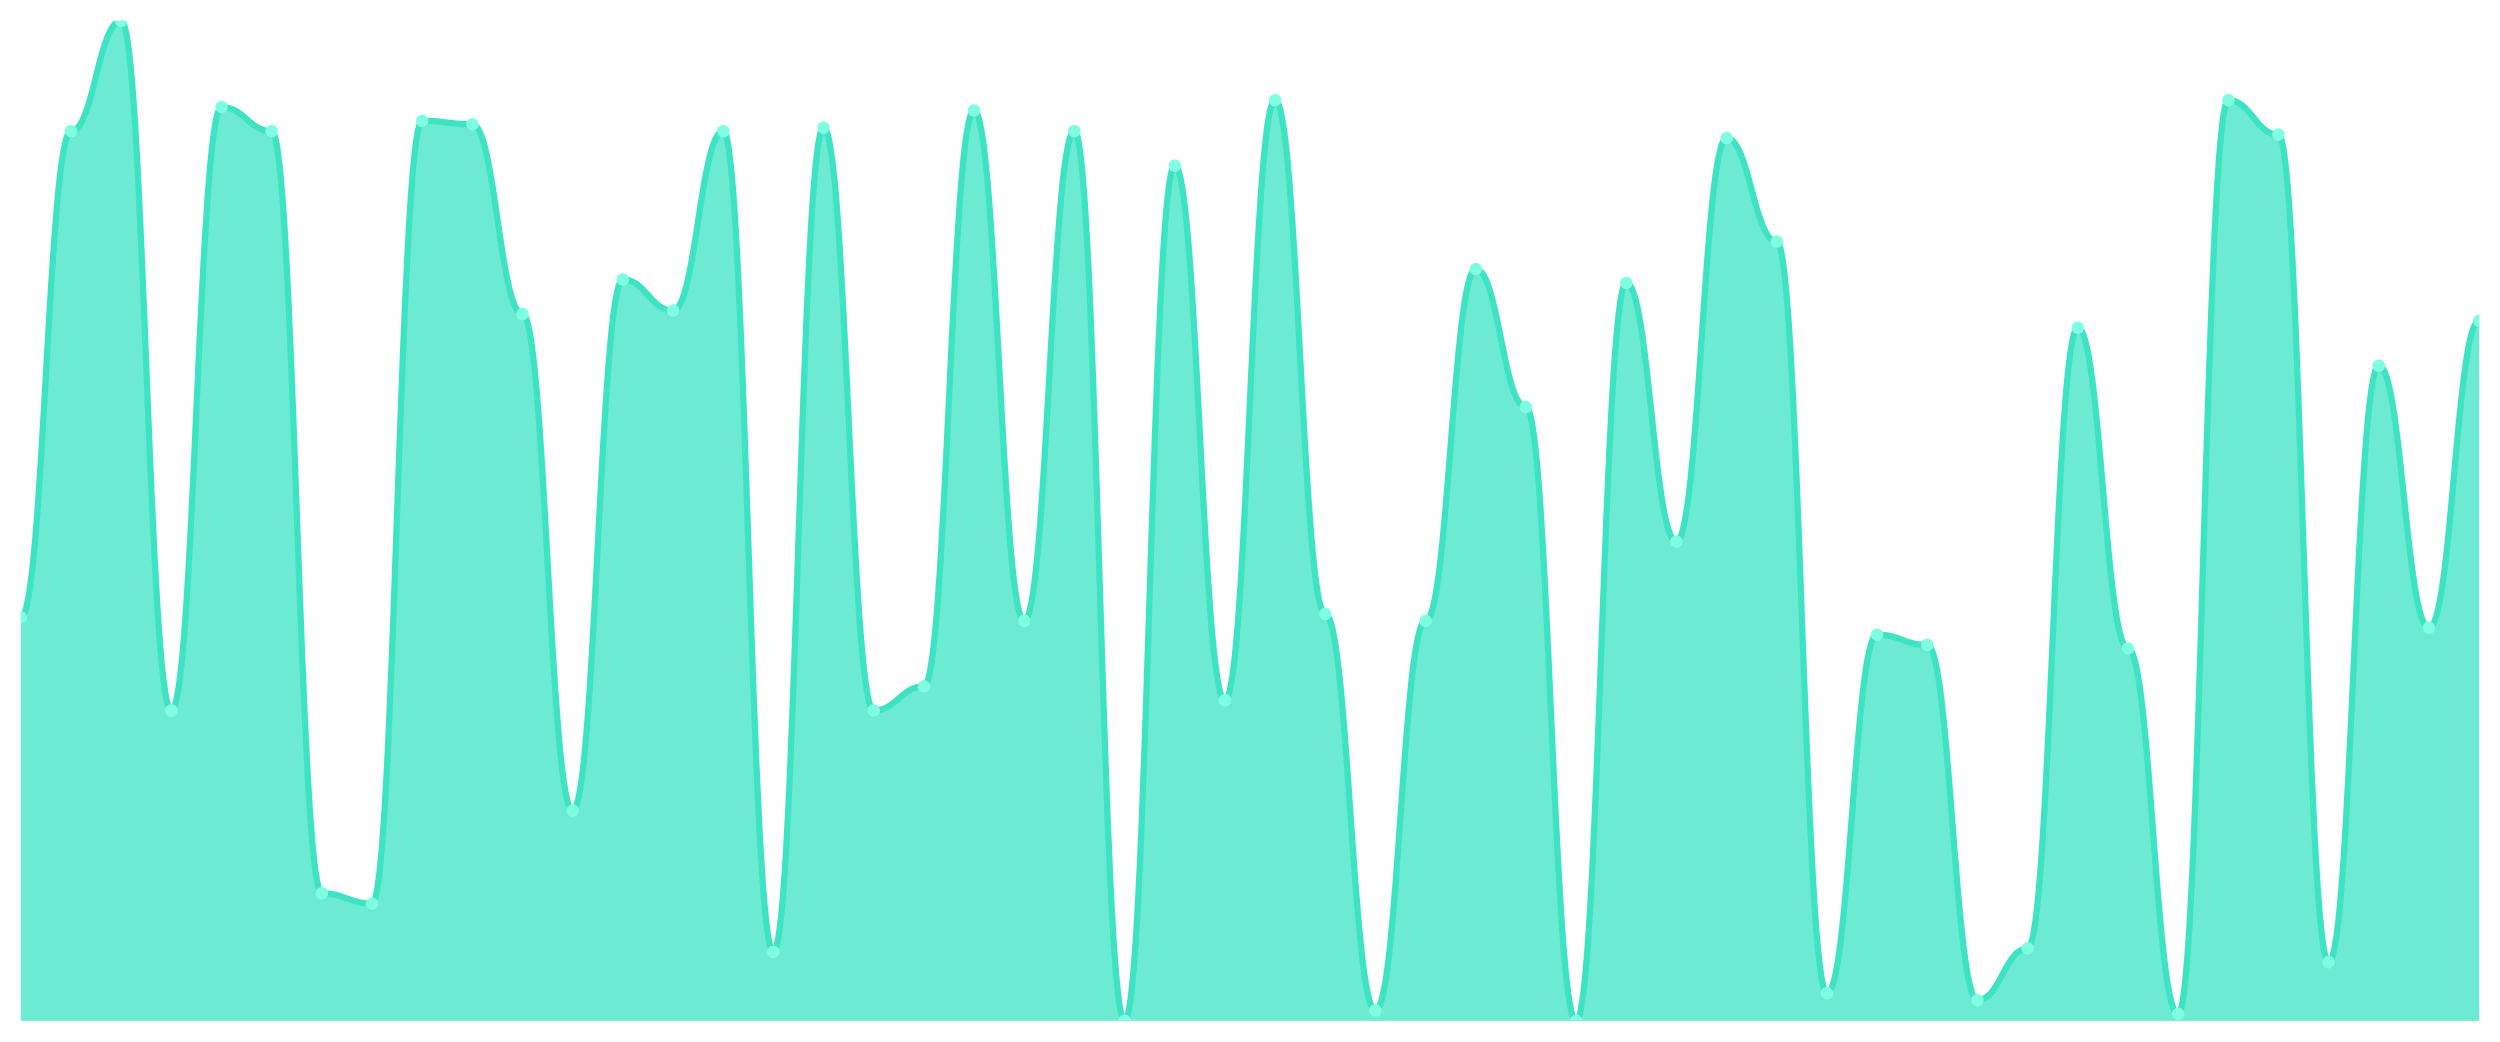
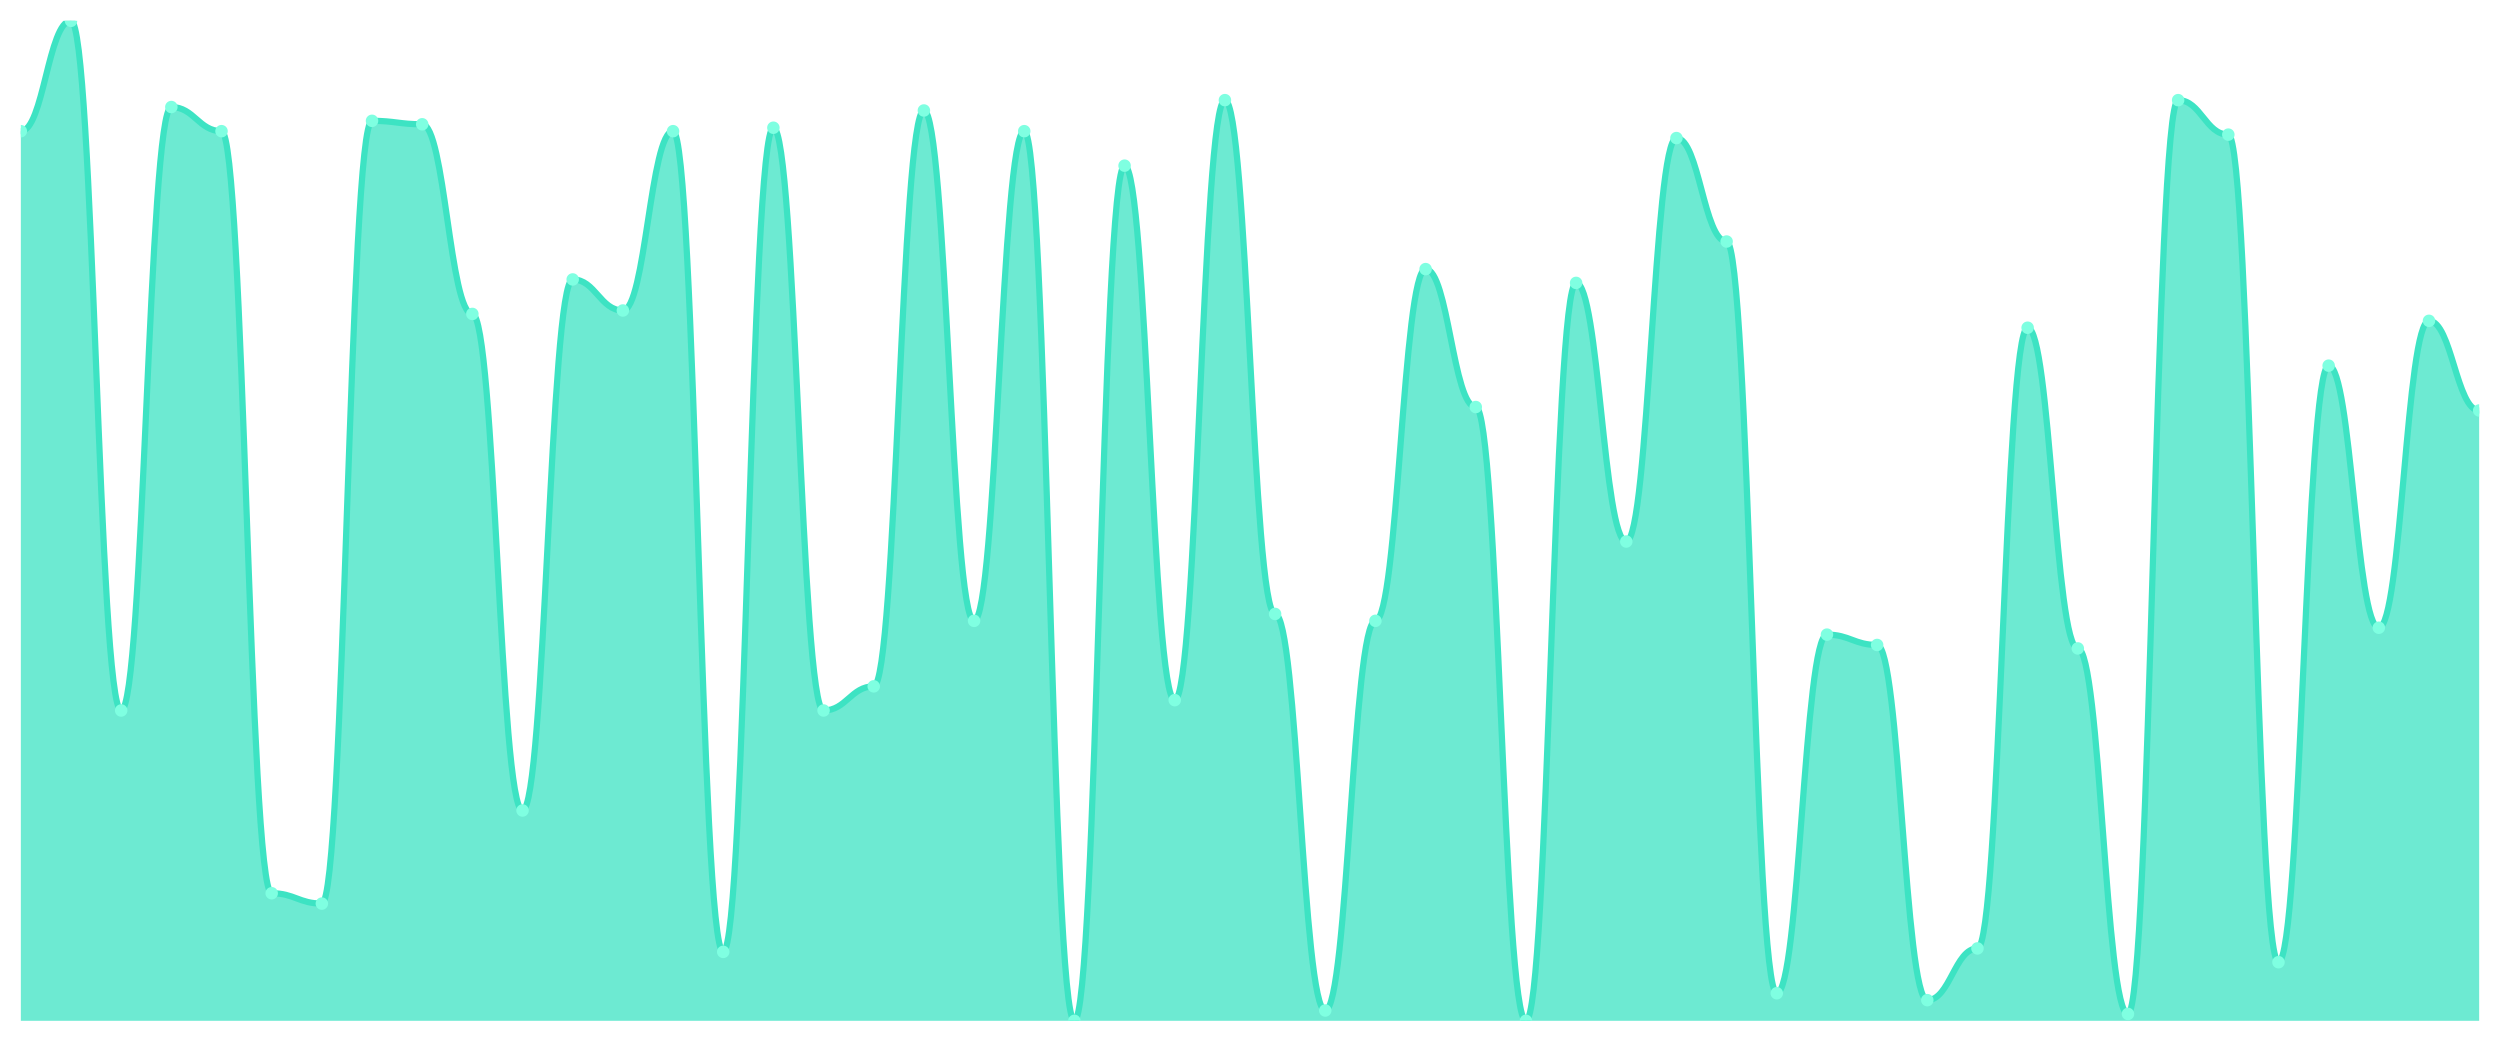
<svg xmlns="http://www.w3.org/2000/svg" viewBox="0 0 1200 500" width="1200" height="500">
  <defs>
    <clipPath id="c">
      <rect x="10" y="10" width="1180" height="480" />
    </clipPath>
  </defs>
  <rect width="1200" height="500" fill="none" />
  <g clip-path="url(#c)">
-     <path d="M 10,490 L 10,296.345 C 20.837,296.345 23.245,62.966 34.082,62.966 C 44.918,62.966 47.327,10 58.163,10 C 69,10 71.408,341.034 82.245,341.034 C 93.082,341.034 95.49,51.379 106.327,51.379 C 117.163,51.379 119.571,62.966 130.408,62.966 C 141.245,62.966 143.653,428.759 154.49,428.759 C 165.327,428.759 167.735,433.724 178.571,433.724 C 189.408,433.724 191.816,58 202.653,58 C 213.49,58 215.898,59.655 226.735,59.655 C 237.571,59.655 239.98,150.69 250.816,150.69 C 261.653,150.69 264.061,389.034 274.898,389.034 C 285.735,389.034 288.143,134.138 298.98,134.138 C 309.816,134.138 312.224,149.034 323.061,149.034 C 333.898,149.034 336.306,62.966 347.143,62.966 C 357.98,62.966 360.388,456.897 371.224,456.897 C 382.061,456.897 384.469,61.31 395.306,61.31 C 406.143,61.31 408.551,341.034 419.388,341.034 C 430.224,341.034 432.633,329.448 443.469,329.448 C 454.306,329.448 456.714,53.034 467.551,53.034 C 478.388,53.034 480.796,298 491.633,298 C 502.469,298 504.878,62.966 515.714,62.966 C 526.551,62.966 528.959,490 539.796,490 C 550.633,490 553.041,79.517 563.878,79.517 C 574.714,79.517 577.122,336.069 587.959,336.069 C 598.796,336.069 601.204,48.069 612.041,48.069 C 622.878,48.069 625.286,294.69 636.122,294.69 C 646.959,294.69 649.367,485.034 660.204,485.034 C 671.041,485.034 673.449,298 684.286,298 C 695.122,298 697.531,129.172 708.367,129.172 C 719.204,129.172 721.612,195.379 732.449,195.379 C 743.286,195.379 745.694,490 756.531,490 C 767.367,490 769.776,135.793 780.612,135.793 C 791.449,135.793 793.857,259.931 804.694,259.931 C 815.531,259.931 817.939,66.276 828.776,66.276 C 839.612,66.276 842.02,115.931 852.857,115.931 C 863.694,115.931 866.102,476.759 876.939,476.759 C 887.776,476.759 890.184,304.621 901.02,304.621 C 911.857,304.621 914.265,309.586 925.102,309.586 C 935.939,309.586 938.347,480.069 949.184,480.069 C 960.02,480.069 962.429,455.241 973.265,455.241 C 984.102,455.241 986.51,157.31 997.347,157.31 C 1008.184,157.31 1010.592,311.241 1021.429,311.241 C 1032.265,311.241 1034.673,486.69 1045.51,486.69 C 1056.347,486.69 1058.755,48.069 1069.592,48.069 C 1080.429,48.069 1082.837,64.621 1093.673,64.621 C 1104.51,64.621 1106.918,461.862 1117.755,461.862 C 1128.592,461.862 1131,175.517 1141.837,175.517 C 1152.673,175.517 1155.082,301.31 1165.918,301.31 C 1176.755,301.31 1179.163,154 1190,154 L 1190,490 Z" fill="rgba(61,227,195,0.75)" />
-     <path d="M 10,296.345 C 20.837,296.345 23.245,62.966 34.082,62.966 C 44.918,62.966 47.327,10 58.163,10 C 69,10 71.408,341.034 82.245,341.034 C 93.082,341.034 95.49,51.379 106.327,51.379 C 117.163,51.379 119.571,62.966 130.408,62.966 C 141.245,62.966 143.653,428.759 154.49,428.759 C 165.327,428.759 167.735,433.724 178.571,433.724 C 189.408,433.724 191.816,58 202.653,58 C 213.49,58 215.898,59.655 226.735,59.655 C 237.571,59.655 239.98,150.69 250.816,150.69 C 261.653,150.69 264.061,389.034 274.898,389.034 C 285.735,389.034 288.143,134.138 298.98,134.138 C 309.816,134.138 312.224,149.034 323.061,149.034 C 333.898,149.034 336.306,62.966 347.143,62.966 C 357.98,62.966 360.388,456.897 371.224,456.897 C 382.061,456.897 384.469,61.31 395.306,61.31 C 406.143,61.31 408.551,341.034 419.388,341.034 C 430.224,341.034 432.633,329.448 443.469,329.448 C 454.306,329.448 456.714,53.034 467.551,53.034 C 478.388,53.034 480.796,298 491.633,298 C 502.469,298 504.878,62.966 515.714,62.966 C 526.551,62.966 528.959,490 539.796,490 C 550.633,490 553.041,79.517 563.878,79.517 C 574.714,79.517 577.122,336.069 587.959,336.069 C 598.796,336.069 601.204,48.069 612.041,48.069 C 622.878,48.069 625.286,294.69 636.122,294.69 C 646.959,294.69 649.367,485.034 660.204,485.034 C 671.041,485.034 673.449,298 684.286,298 C 695.122,298 697.531,129.172 708.367,129.172 C 719.204,129.172 721.612,195.379 732.449,195.379 C 743.286,195.379 745.694,490 756.531,490 C 767.367,490 769.776,135.793 780.612,135.793 C 791.449,135.793 793.857,259.931 804.694,259.931 C 815.531,259.931 817.939,66.276 828.776,66.276 C 839.612,66.276 842.02,115.931 852.857,115.931 C 863.694,115.931 866.102,476.759 876.939,476.759 C 887.776,476.759 890.184,304.621 901.02,304.621 C 911.857,304.621 914.265,309.586 925.102,309.586 C 935.939,309.586 938.347,480.069 949.184,480.069 C 960.02,480.069 962.429,455.241 973.265,455.241 C 984.102,455.241 986.51,157.31 997.347,157.31 C 1008.184,157.31 1010.592,311.241 1021.429,311.241 C 1032.265,311.241 1034.673,486.69 1045.51,486.69 C 1056.347,486.69 1058.755,48.069 1069.592,48.069 C 1080.429,48.069 1082.837,64.621 1093.673,64.621 C 1104.51,64.621 1106.918,461.862 1117.755,461.862 C 1128.592,461.862 1131,175.517 1141.837,175.517 C 1152.673,175.517 1155.082,301.31 1165.918,301.31 C 1176.755,301.31 1179.163,154 1190,154" fill="none" stroke="#3de3c3" stroke-width="3" stroke-linecap="round" stroke-linejoin="round" />
-     <circle cx="10" cy="296.345" r="3" fill="#7fffe1" />
-     <circle cx="34.082" cy="62.966" r="3" fill="#7fffe1" />
-     <circle cx="58.163" cy="10" r="3" fill="#7fffe1" />
-     <circle cx="82.245" cy="341.034" r="3" fill="#7fffe1" />
-     <circle cx="106.327" cy="51.379" r="3" fill="#7fffe1" />
-     <circle cx="130.408" cy="62.966" r="3" fill="#7fffe1" />
-     <circle cx="154.49" cy="428.759" r="3" fill="#7fffe1" />
-     <circle cx="178.571" cy="433.724" r="3" fill="#7fffe1" />
-     <circle cx="202.653" cy="58" r="3" fill="#7fffe1" />
-     <circle cx="226.735" cy="59.655" r="3" fill="#7fffe1" />
-     <circle cx="250.816" cy="150.69" r="3" fill="#7fffe1" />
-     <circle cx="274.898" cy="389.034" r="3" fill="#7fffe1" />
-     <circle cx="298.98" cy="134.138" r="3" fill="#7fffe1" />
-     <circle cx="323.061" cy="149.034" r="3" fill="#7fffe1" />
-     <circle cx="347.143" cy="62.966" r="3" fill="#7fffe1" />
-     <circle cx="371.224" cy="456.897" r="3" fill="#7fffe1" />
-     <circle cx="395.306" cy="61.31" r="3" fill="#7fffe1" />
-     <circle cx="419.388" cy="341.034" r="3" fill="#7fffe1" />
-     <circle cx="443.469" cy="329.448" r="3" fill="#7fffe1" />
-     <circle cx="467.551" cy="53.034" r="3" fill="#7fffe1" />
-     <circle cx="491.633" cy="298" r="3" fill="#7fffe1" />
-     <circle cx="515.714" cy="62.966" r="3" fill="#7fffe1" />
-     <circle cx="539.796" cy="490" r="3" fill="#7fffe1" />
-     <circle cx="563.878" cy="79.517" r="3" fill="#7fffe1" />
-     <circle cx="587.959" cy="336.069" r="3" fill="#7fffe1" />
-     <circle cx="612.041" cy="48.069" r="3" fill="#7fffe1" />
-     <circle cx="636.122" cy="294.69" r="3" fill="#7fffe1" />
-     <circle cx="660.204" cy="485.034" r="3" fill="#7fffe1" />
-     <circle cx="684.286" cy="298" r="3" fill="#7fffe1" />
-     <circle cx="708.367" cy="129.172" r="3" fill="#7fffe1" />
-     <circle cx="732.449" cy="195.379" r="3" fill="#7fffe1" />
-     <circle cx="756.531" cy="490" r="3" fill="#7fffe1" />
-     <circle cx="780.612" cy="135.793" r="3" fill="#7fffe1" />
-     <circle cx="804.694" cy="259.931" r="3" fill="#7fffe1" />
-     <circle cx="828.776" cy="66.276" r="3" fill="#7fffe1" />
-     <circle cx="852.857" cy="115.931" r="3" fill="#7fffe1" />
-     <circle cx="876.939" cy="476.759" r="3" fill="#7fffe1" />
-     <circle cx="901.02" cy="304.621" r="3" fill="#7fffe1" />
-     <circle cx="925.102" cy="309.586" r="3" fill="#7fffe1" />
-     <circle cx="949.184" cy="480.069" r="3" fill="#7fffe1" />
-     <circle cx="973.265" cy="455.241" r="3" fill="#7fffe1" />
-     <circle cx="997.347" cy="157.31" r="3" fill="#7fffe1" />
-     <circle cx="1021.429" cy="311.241" r="3" fill="#7fffe1" />
-     <circle cx="1045.51" cy="486.69" r="3" fill="#7fffe1" />
-     <circle cx="1069.592" cy="48.069" r="3" fill="#7fffe1" />
-     <circle cx="1093.673" cy="64.621" r="3" fill="#7fffe1" />
-     <circle cx="1117.755" cy="461.862" r="3" fill="#7fffe1" />
-     <circle cx="1141.837" cy="175.517" r="3" fill="#7fffe1" />
-     <circle cx="1165.918" cy="301.31" r="3" fill="#7fffe1" />
-     <circle cx="1190" cy="154" r="3" fill="#7fffe1" />
+     <path d="M 10,490 L 10,62.966 C 20.837,62.966 23.245,10 34.082,10 C 44.918,10 47.327,341.034 58.163,341.034 C 69,341.034 71.408,51.379 82.245,51.379 C 93.082,51.379 95.49,62.966 106.327,62.966 C 117.163,62.966 119.571,428.759 130.408,428.759 C 141.245,428.759 143.653,433.724 154.49,433.724 C 165.327,433.724 167.735,58 178.571,58 C 189.408,58 191.816,59.655 202.653,59.655 C 213.49,59.655 215.898,150.69 226.735,150.69 C 237.571,150.69 239.98,389.034 250.816,389.034 C 261.653,389.034 264.061,134.138 274.898,134.138 C 285.735,134.138 288.143,149.034 298.98,149.034 C 309.816,149.034 312.224,62.966 323.061,62.966 C 333.898,62.966 336.306,456.897 347.143,456.897 C 357.98,456.897 360.388,61.31 371.224,61.31 C 382.061,61.31 384.469,341.034 395.306,341.034 C 406.143,341.034 408.551,329.448 419.388,329.448 C 430.224,329.448 432.633,53.034 443.469,53.034 C 454.306,53.034 456.714,298 467.551,298 C 478.388,298 480.796,62.966 491.633,62.966 C 502.469,62.966 504.878,490 515.714,490 C 526.551,490 528.959,79.517 539.796,79.517 C 550.633,79.517 553.041,336.069 563.878,336.069 C 574.714,336.069 577.122,48.069 587.959,48.069 C 598.796,48.069 601.204,294.69 612.041,294.69 C 622.878,294.69 625.286,485.034 636.122,485.034 C 646.959,485.034 649.367,298 660.204,298 C 671.041,298 673.449,129.172 684.286,129.172 C 695.122,129.172 697.531,195.379 708.367,195.379 C 719.204,195.379 721.612,490 732.449,490 C 743.286,490 745.694,135.793 756.531,135.793 C 767.367,135.793 769.776,259.931 780.612,259.931 C 791.449,259.931 793.857,66.276 804.694,66.276 C 815.531,66.276 817.939,115.931 828.776,115.931 C 839.612,115.931 842.02,476.759 852.857,476.759 C 863.694,476.759 866.102,304.621 876.939,304.621 C 887.776,304.621 890.184,309.586 901.02,309.586 C 911.857,309.586 914.265,480.069 925.102,480.069 C 935.939,480.069 938.347,455.241 949.184,455.241 C 960.02,455.241 962.429,157.31 973.265,157.31 C 984.102,157.31 986.51,311.241 997.347,311.241 C 1008.184,311.241 1010.592,486.69 1021.429,486.69 C 1032.265,486.69 1034.673,48.069 1045.51,48.069 C 1056.347,48.069 1058.755,64.621 1069.592,64.621 C 1080.429,64.621 1082.837,461.862 1093.673,461.862 C 1104.51,461.862 1106.918,175.517 1117.755,175.517 C 1128.592,175.517 1131,301.31 1141.837,301.31 C 1152.673,301.31 1155.082,154 1165.918,154 C 1176.755,154 1179.163,197.034 1190,197.034 L 1190,490 Z" fill="rgba(61,227,195,0.75)" />
+     <path d="M 10,62.966 C 20.837,62.966 23.245,10 34.082,10 C 44.918,10 47.327,341.034 58.163,341.034 C 69,341.034 71.408,51.379 82.245,51.379 C 93.082,51.379 95.49,62.966 106.327,62.966 C 117.163,62.966 119.571,428.759 130.408,428.759 C 141.245,428.759 143.653,433.724 154.49,433.724 C 165.327,433.724 167.735,58 178.571,58 C 189.408,58 191.816,59.655 202.653,59.655 C 213.49,59.655 215.898,150.69 226.735,150.69 C 237.571,150.69 239.98,389.034 250.816,389.034 C 261.653,389.034 264.061,134.138 274.898,134.138 C 285.735,134.138 288.143,149.034 298.98,149.034 C 309.816,149.034 312.224,62.966 323.061,62.966 C 333.898,62.966 336.306,456.897 347.143,456.897 C 357.98,456.897 360.388,61.31 371.224,61.31 C 382.061,61.31 384.469,341.034 395.306,341.034 C 406.143,341.034 408.551,329.448 419.388,329.448 C 430.224,329.448 432.633,53.034 443.469,53.034 C 454.306,53.034 456.714,298 467.551,298 C 478.388,298 480.796,62.966 491.633,62.966 C 502.469,62.966 504.878,490 515.714,490 C 526.551,490 528.959,79.517 539.796,79.517 C 550.633,79.517 553.041,336.069 563.878,336.069 C 574.714,336.069 577.122,48.069 587.959,48.069 C 598.796,48.069 601.204,294.69 612.041,294.69 C 622.878,294.69 625.286,485.034 636.122,485.034 C 646.959,485.034 649.367,298 660.204,298 C 671.041,298 673.449,129.172 684.286,129.172 C 695.122,129.172 697.531,195.379 708.367,195.379 C 719.204,195.379 721.612,490 732.449,490 C 743.286,490 745.694,135.793 756.531,135.793 C 767.367,135.793 769.776,259.931 780.612,259.931 C 791.449,259.931 793.857,66.276 804.694,66.276 C 815.531,66.276 817.939,115.931 828.776,115.931 C 839.612,115.931 842.02,476.759 852.857,476.759 C 863.694,476.759 866.102,304.621 876.939,304.621 C 887.776,304.621 890.184,309.586 901.02,309.586 C 911.857,309.586 914.265,480.069 925.102,480.069 C 935.939,480.069 938.347,455.241 949.184,455.241 C 960.02,455.241 962.429,157.31 973.265,157.31 C 984.102,157.31 986.51,311.241 997.347,311.241 C 1008.184,311.241 1010.592,486.69 1021.429,486.69 C 1032.265,486.69 1034.673,48.069 1045.51,48.069 C 1056.347,48.069 1058.755,64.621 1069.592,64.621 C 1080.429,64.621 1082.837,461.862 1093.673,461.862 C 1104.51,461.862 1106.918,175.517 1117.755,175.517 C 1128.592,175.517 1131,301.31 1141.837,301.31 C 1152.673,301.31 1155.082,154 1165.918,154 C 1176.755,154 1179.163,197.034 1190,197.034" fill="none" stroke="#3de3c3" stroke-width="3" stroke-linecap="round" stroke-linejoin="round" />
+     <circle cx="10" cy="62.966" r="3" fill="#7fffe1" />
+     <circle cx="34.082" cy="10" r="3" fill="#7fffe1" />
+     <circle cx="58.163" cy="341.034" r="3" fill="#7fffe1" />
+     <circle cx="82.245" cy="51.379" r="3" fill="#7fffe1" />
+     <circle cx="106.327" cy="62.966" r="3" fill="#7fffe1" />
+     <circle cx="130.408" cy="428.759" r="3" fill="#7fffe1" />
+     <circle cx="154.49" cy="433.724" r="3" fill="#7fffe1" />
+     <circle cx="178.571" cy="58" r="3" fill="#7fffe1" />
+     <circle cx="202.653" cy="59.655" r="3" fill="#7fffe1" />
+     <circle cx="226.735" cy="150.69" r="3" fill="#7fffe1" />
+     <circle cx="250.816" cy="389.034" r="3" fill="#7fffe1" />
+     <circle cx="274.898" cy="134.138" r="3" fill="#7fffe1" />
+     <circle cx="298.98" cy="149.034" r="3" fill="#7fffe1" />
+     <circle cx="323.061" cy="62.966" r="3" fill="#7fffe1" />
+     <circle cx="347.143" cy="456.897" r="3" fill="#7fffe1" />
+     <circle cx="371.224" cy="61.31" r="3" fill="#7fffe1" />
+     <circle cx="395.306" cy="341.034" r="3" fill="#7fffe1" />
+     <circle cx="419.388" cy="329.448" r="3" fill="#7fffe1" />
+     <circle cx="443.469" cy="53.034" r="3" fill="#7fffe1" />
+     <circle cx="467.551" cy="298" r="3" fill="#7fffe1" />
+     <circle cx="491.633" cy="62.966" r="3" fill="#7fffe1" />
+     <circle cx="515.714" cy="490" r="3" fill="#7fffe1" />
+     <circle cx="539.796" cy="79.517" r="3" fill="#7fffe1" />
+     <circle cx="563.878" cy="336.069" r="3" fill="#7fffe1" />
+     <circle cx="587.959" cy="48.069" r="3" fill="#7fffe1" />
+     <circle cx="612.041" cy="294.69" r="3" fill="#7fffe1" />
+     <circle cx="636.122" cy="485.034" r="3" fill="#7fffe1" />
+     <circle cx="660.204" cy="298" r="3" fill="#7fffe1" />
+     <circle cx="684.286" cy="129.172" r="3" fill="#7fffe1" />
+     <circle cx="708.367" cy="195.379" r="3" fill="#7fffe1" />
+     <circle cx="732.449" cy="490" r="3" fill="#7fffe1" />
+     <circle cx="756.531" cy="135.793" r="3" fill="#7fffe1" />
+     <circle cx="780.612" cy="259.931" r="3" fill="#7fffe1" />
+     <circle cx="804.694" cy="66.276" r="3" fill="#7fffe1" />
+     <circle cx="828.776" cy="115.931" r="3" fill="#7fffe1" />
+     <circle cx="852.857" cy="476.759" r="3" fill="#7fffe1" />
+     <circle cx="876.939" cy="304.621" r="3" fill="#7fffe1" />
+     <circle cx="901.02" cy="309.586" r="3" fill="#7fffe1" />
+     <circle cx="925.102" cy="480.069" r="3" fill="#7fffe1" />
+     <circle cx="949.184" cy="455.241" r="3" fill="#7fffe1" />
+     <circle cx="973.265" cy="157.31" r="3" fill="#7fffe1" />
+     <circle cx="997.347" cy="311.241" r="3" fill="#7fffe1" />
+     <circle cx="1021.429" cy="486.69" r="3" fill="#7fffe1" />
+     <circle cx="1045.51" cy="48.069" r="3" fill="#7fffe1" />
+     <circle cx="1069.592" cy="64.621" r="3" fill="#7fffe1" />
+     <circle cx="1093.673" cy="461.862" r="3" fill="#7fffe1" />
+     <circle cx="1117.755" cy="175.517" r="3" fill="#7fffe1" />
+     <circle cx="1141.837" cy="301.31" r="3" fill="#7fffe1" />
+     <circle cx="1165.918" cy="154" r="3" fill="#7fffe1" />
+     <circle cx="1190" cy="197.034" r="3" fill="#7fffe1" />
  </g>
</svg>
